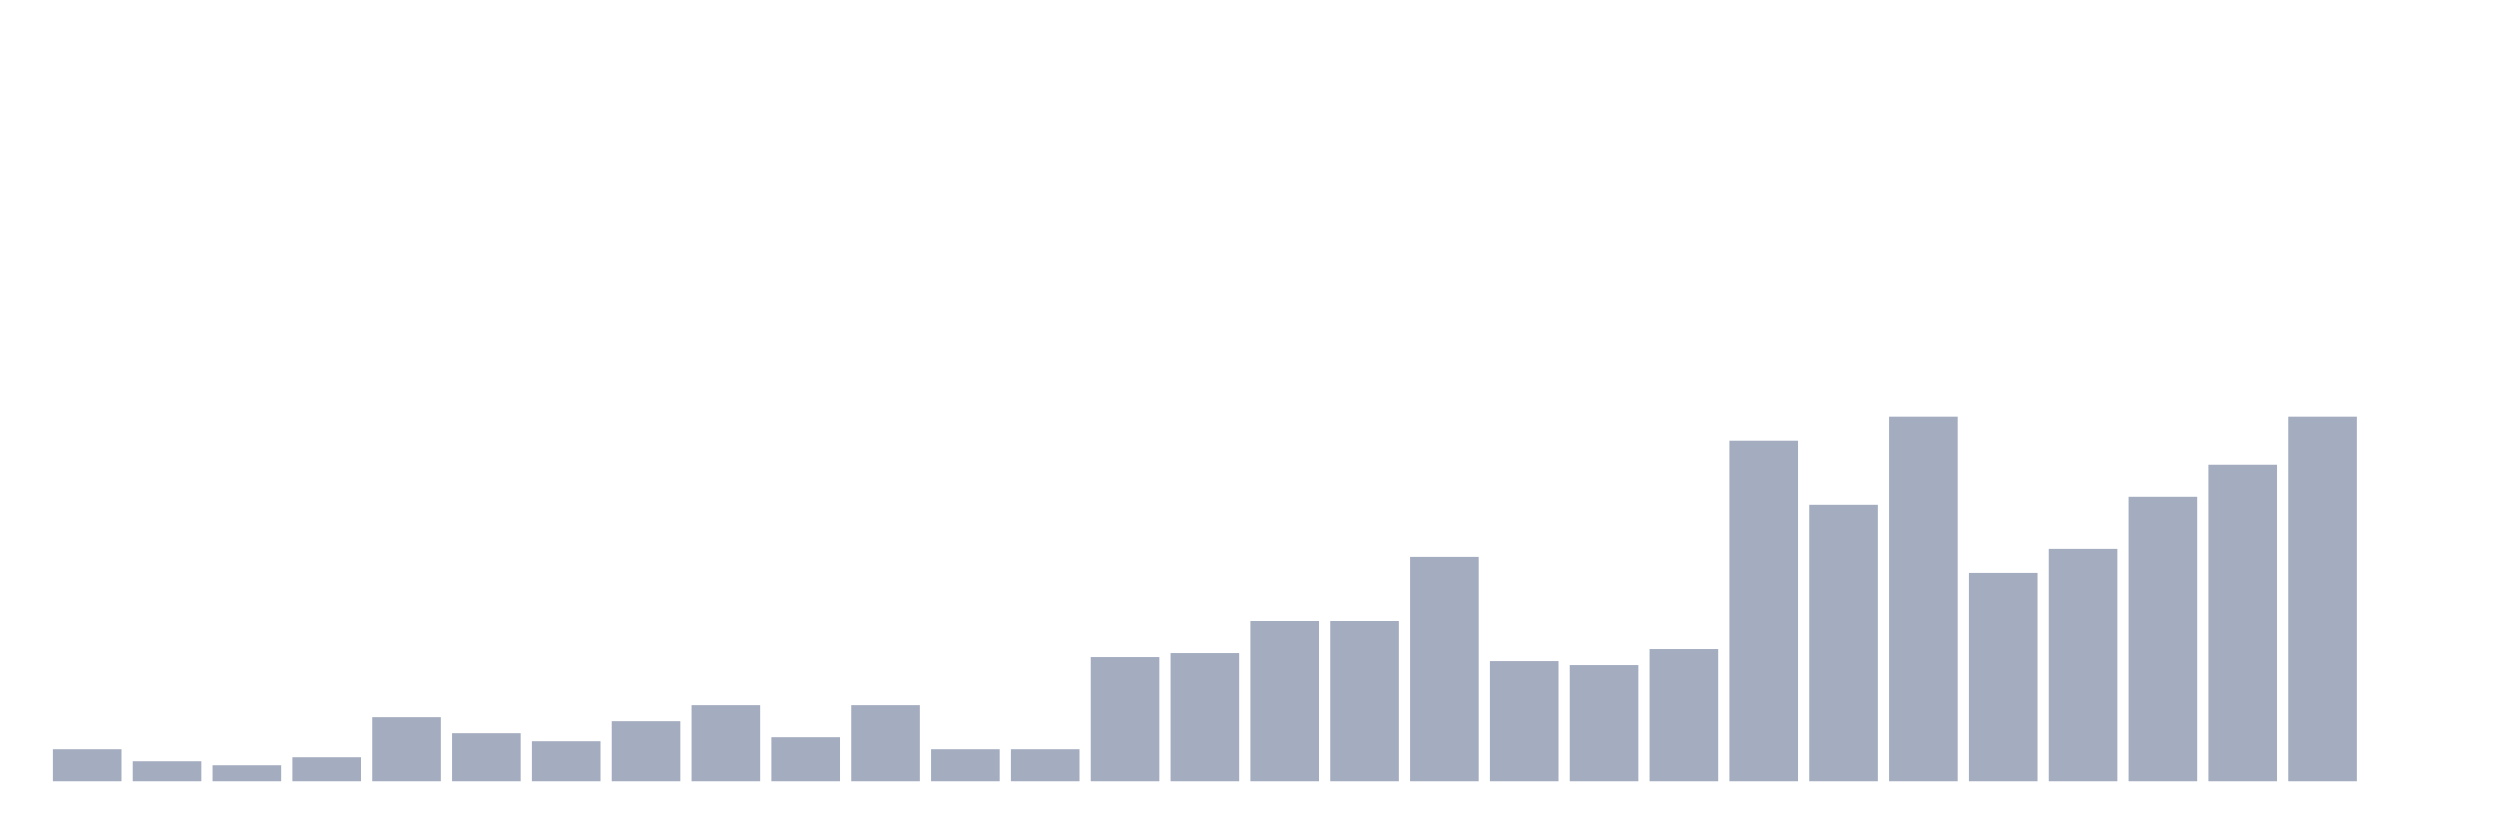
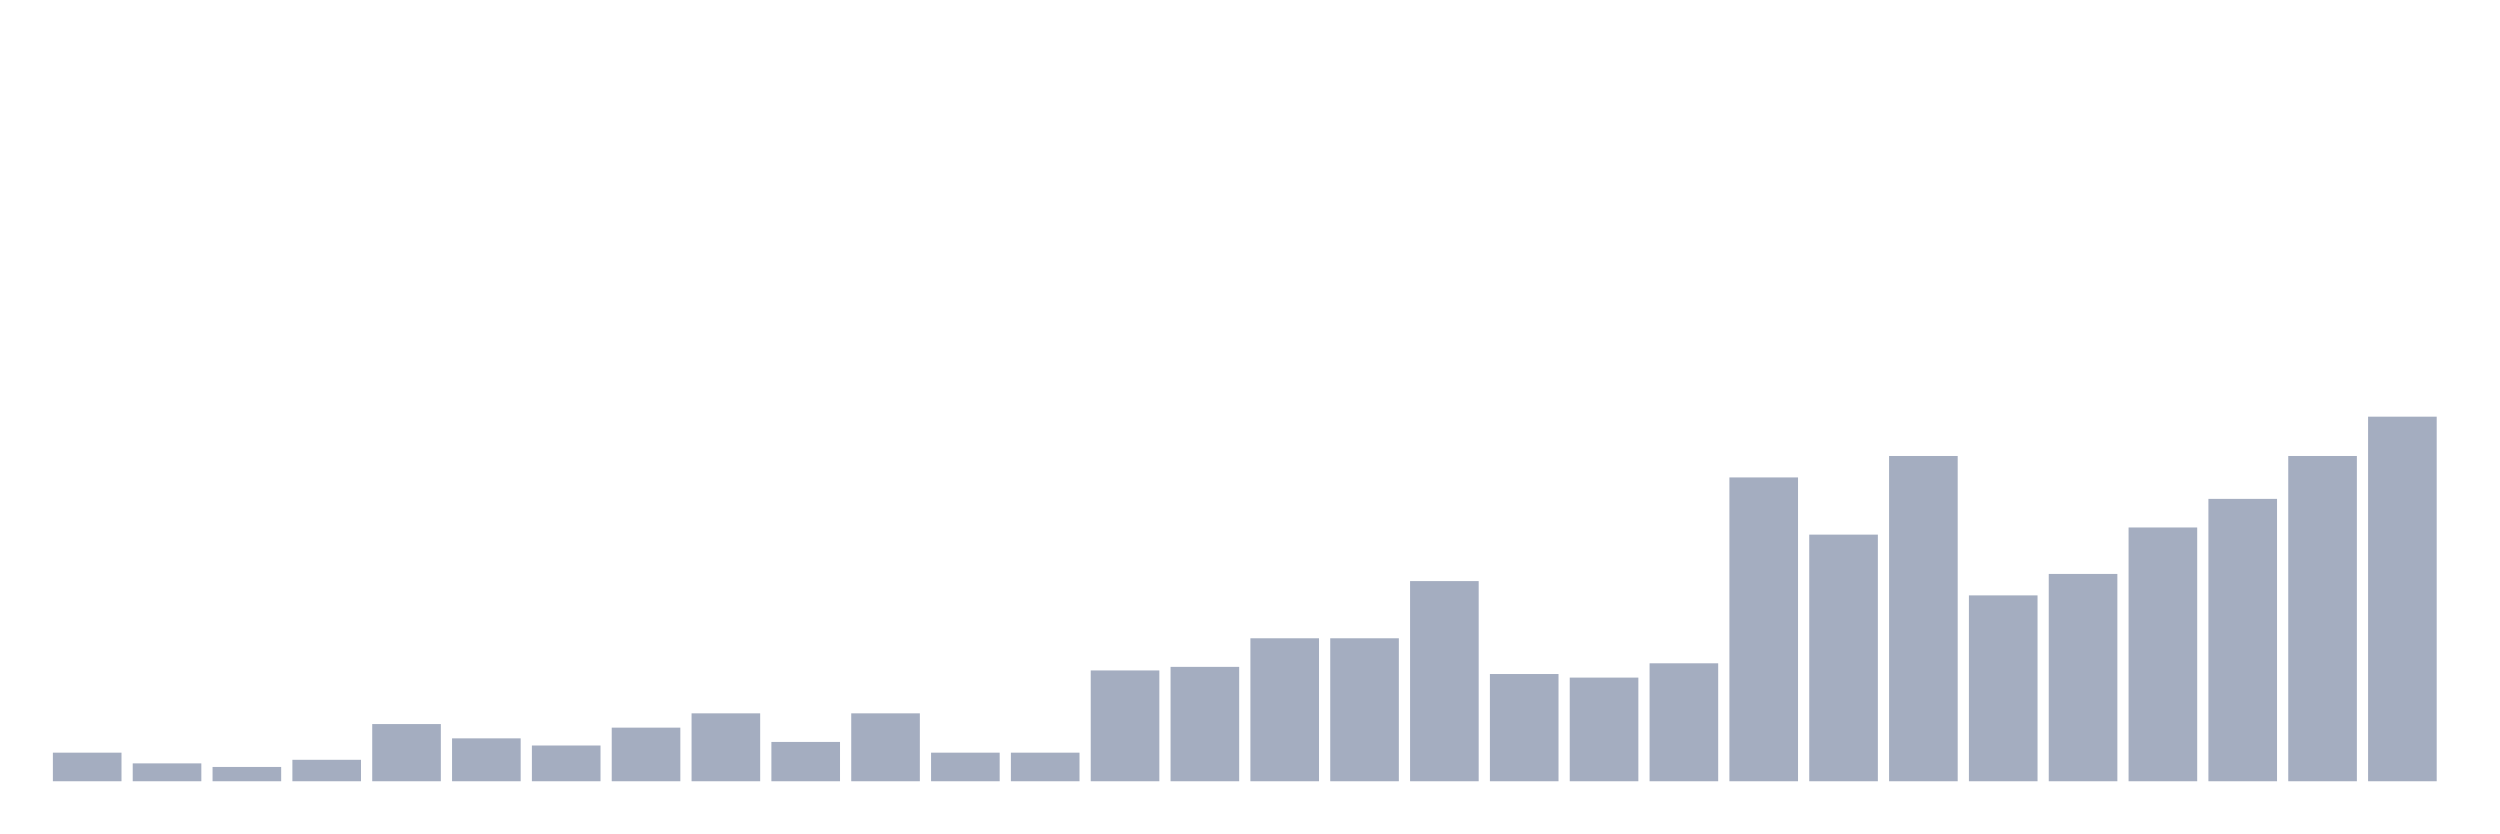
<svg xmlns="http://www.w3.org/2000/svg" viewBox="0 0 480 160">
  <g transform="translate(10,10)">
-     <rect class="bar" x="0.153" width="13.175" y="133.846" height="6.154" fill="rgb(164,173,192)" />
-     <rect class="bar" x="15.482" width="13.175" y="136.154" height="3.846" fill="rgb(164,173,192)" />
-     <rect class="bar" x="30.81" width="13.175" y="136.923" height="3.077" fill="rgb(164,173,192)" />
-     <rect class="bar" x="46.138" width="13.175" y="135.385" height="4.615" fill="rgb(164,173,192)" />
-     <rect class="bar" x="61.466" width="13.175" y="127.692" height="12.308" fill="rgb(164,173,192)" />
-     <rect class="bar" x="76.794" width="13.175" y="130.769" height="9.231" fill="rgb(164,173,192)" />
-     <rect class="bar" x="92.123" width="13.175" y="132.308" height="7.692" fill="rgb(164,173,192)" />
-     <rect class="bar" x="107.451" width="13.175" y="128.462" height="11.538" fill="rgb(164,173,192)" />
-     <rect class="bar" x="122.779" width="13.175" y="125.385" height="14.615" fill="rgb(164,173,192)" />
-     <rect class="bar" x="138.107" width="13.175" y="131.538" height="8.462" fill="rgb(164,173,192)" />
-     <rect class="bar" x="153.436" width="13.175" y="125.385" height="14.615" fill="rgb(164,173,192)" />
-     <rect class="bar" x="168.764" width="13.175" y="133.846" height="6.154" fill="rgb(164,173,192)" />
-     <rect class="bar" x="184.092" width="13.175" y="133.846" height="6.154" fill="rgb(164,173,192)" />
-     <rect class="bar" x="199.42" width="13.175" y="116.154" height="23.846" fill="rgb(164,173,192)" />
-     <rect class="bar" x="214.748" width="13.175" y="115.385" height="24.615" fill="rgb(164,173,192)" />
-     <rect class="bar" x="230.077" width="13.175" y="109.231" height="30.769" fill="rgb(164,173,192)" />
-     <rect class="bar" x="245.405" width="13.175" y="109.231" height="30.769" fill="rgb(164,173,192)" />
-     <rect class="bar" x="260.733" width="13.175" y="96.923" height="43.077" fill="rgb(164,173,192)" />
-     <rect class="bar" x="276.061" width="13.175" y="116.923" height="23.077" fill="rgb(164,173,192)" />
-     <rect class="bar" x="291.39" width="13.175" y="117.692" height="22.308" fill="rgb(164,173,192)" />
-     <rect class="bar" x="306.718" width="13.175" y="114.615" height="25.385" fill="rgb(164,173,192)" />
-     <rect class="bar" x="322.046" width="13.175" y="74.615" height="65.385" fill="rgb(164,173,192)" />
-     <rect class="bar" x="337.374" width="13.175" y="86.923" height="53.077" fill="rgb(164,173,192)" />
-     <rect class="bar" x="352.702" width="13.175" y="70" height="70" fill="rgb(164,173,192)" />
-     <rect class="bar" x="368.031" width="13.175" y="100" height="40" fill="rgb(164,173,192)" />
-     <rect class="bar" x="383.359" width="13.175" y="95.385" height="44.615" fill="rgb(164,173,192)" />
-     <rect class="bar" x="398.687" width="13.175" y="85.385" height="54.615" fill="rgb(164,173,192)" />
-     <rect class="bar" x="414.015" width="13.175" y="79.231" height="60.769" fill="rgb(164,173,192)" />
-     <rect class="bar" x="429.344" width="13.175" y="70" height="70" fill="rgb(164,173,192)" />
-     <rect class="bar" x="444.672" width="13.175" y="140" height="0" fill="rgb(164,173,192)" />
+     <rect class="bar" x="0.153" width="13.175" y="134.51" height="5.49" fill="rgb(164,173,192)" />
+     <rect class="bar" x="15.482" width="13.175" y="136.569" height="3.431" fill="rgb(164,173,192)" />
+     <rect class="bar" x="30.81" width="13.175" y="137.255" height="2.745" fill="rgb(164,173,192)" />
+     <rect class="bar" x="46.138" width="13.175" y="135.882" height="4.118" fill="rgb(164,173,192)" />
+     <rect class="bar" x="61.466" width="13.175" y="129.02" height="10.98" fill="rgb(164,173,192)" />
+     <rect class="bar" x="76.794" width="13.175" y="131.765" height="8.235" fill="rgb(164,173,192)" />
+     <rect class="bar" x="92.123" width="13.175" y="133.137" height="6.863" fill="rgb(164,173,192)" />
+     <rect class="bar" x="107.451" width="13.175" y="129.706" height="10.294" fill="rgb(164,173,192)" />
+     <rect class="bar" x="122.779" width="13.175" y="126.961" height="13.039" fill="rgb(164,173,192)" />
+     <rect class="bar" x="138.107" width="13.175" y="132.451" height="7.549" fill="rgb(164,173,192)" />
+     <rect class="bar" x="153.436" width="13.175" y="126.961" height="13.039" fill="rgb(164,173,192)" />
+     <rect class="bar" x="168.764" width="13.175" y="134.51" height="5.49" fill="rgb(164,173,192)" />
+     <rect class="bar" x="184.092" width="13.175" y="134.51" height="5.49" fill="rgb(164,173,192)" />
+     <rect class="bar" x="199.42" width="13.175" y="118.725" height="21.275" fill="rgb(164,173,192)" />
+     <rect class="bar" x="214.748" width="13.175" y="118.039" height="21.961" fill="rgb(164,173,192)" />
+     <rect class="bar" x="230.077" width="13.175" y="112.549" height="27.451" fill="rgb(164,173,192)" />
+     <rect class="bar" x="245.405" width="13.175" y="112.549" height="27.451" fill="rgb(164,173,192)" />
+     <rect class="bar" x="260.733" width="13.175" y="101.569" height="38.431" fill="rgb(164,173,192)" />
+     <rect class="bar" x="276.061" width="13.175" y="119.412" height="20.588" fill="rgb(164,173,192)" />
+     <rect class="bar" x="291.39" width="13.175" y="120.098" height="19.902" fill="rgb(164,173,192)" />
+     <rect class="bar" x="306.718" width="13.175" y="117.353" height="22.647" fill="rgb(164,173,192)" />
+     <rect class="bar" x="322.046" width="13.175" y="81.667" height="58.333" fill="rgb(164,173,192)" />
+     <rect class="bar" x="337.374" width="13.175" y="92.647" height="47.353" fill="rgb(164,173,192)" />
+     <rect class="bar" x="352.702" width="13.175" y="77.549" height="62.451" fill="rgb(164,173,192)" />
+     <rect class="bar" x="368.031" width="13.175" y="104.314" height="35.686" fill="rgb(164,173,192)" />
+     <rect class="bar" x="383.359" width="13.175" y="100.196" height="39.804" fill="rgb(164,173,192)" />
+     <rect class="bar" x="398.687" width="13.175" y="91.275" height="48.725" fill="rgb(164,173,192)" />
+     <rect class="bar" x="414.015" width="13.175" y="85.784" height="54.216" fill="rgb(164,173,192)" />
+     <rect class="bar" x="429.344" width="13.175" y="77.549" height="62.451" fill="rgb(164,173,192)" />
+     <rect class="bar" x="444.672" width="13.175" y="70" height="70" fill="rgb(164,173,192)" />
  </g>
</svg>
